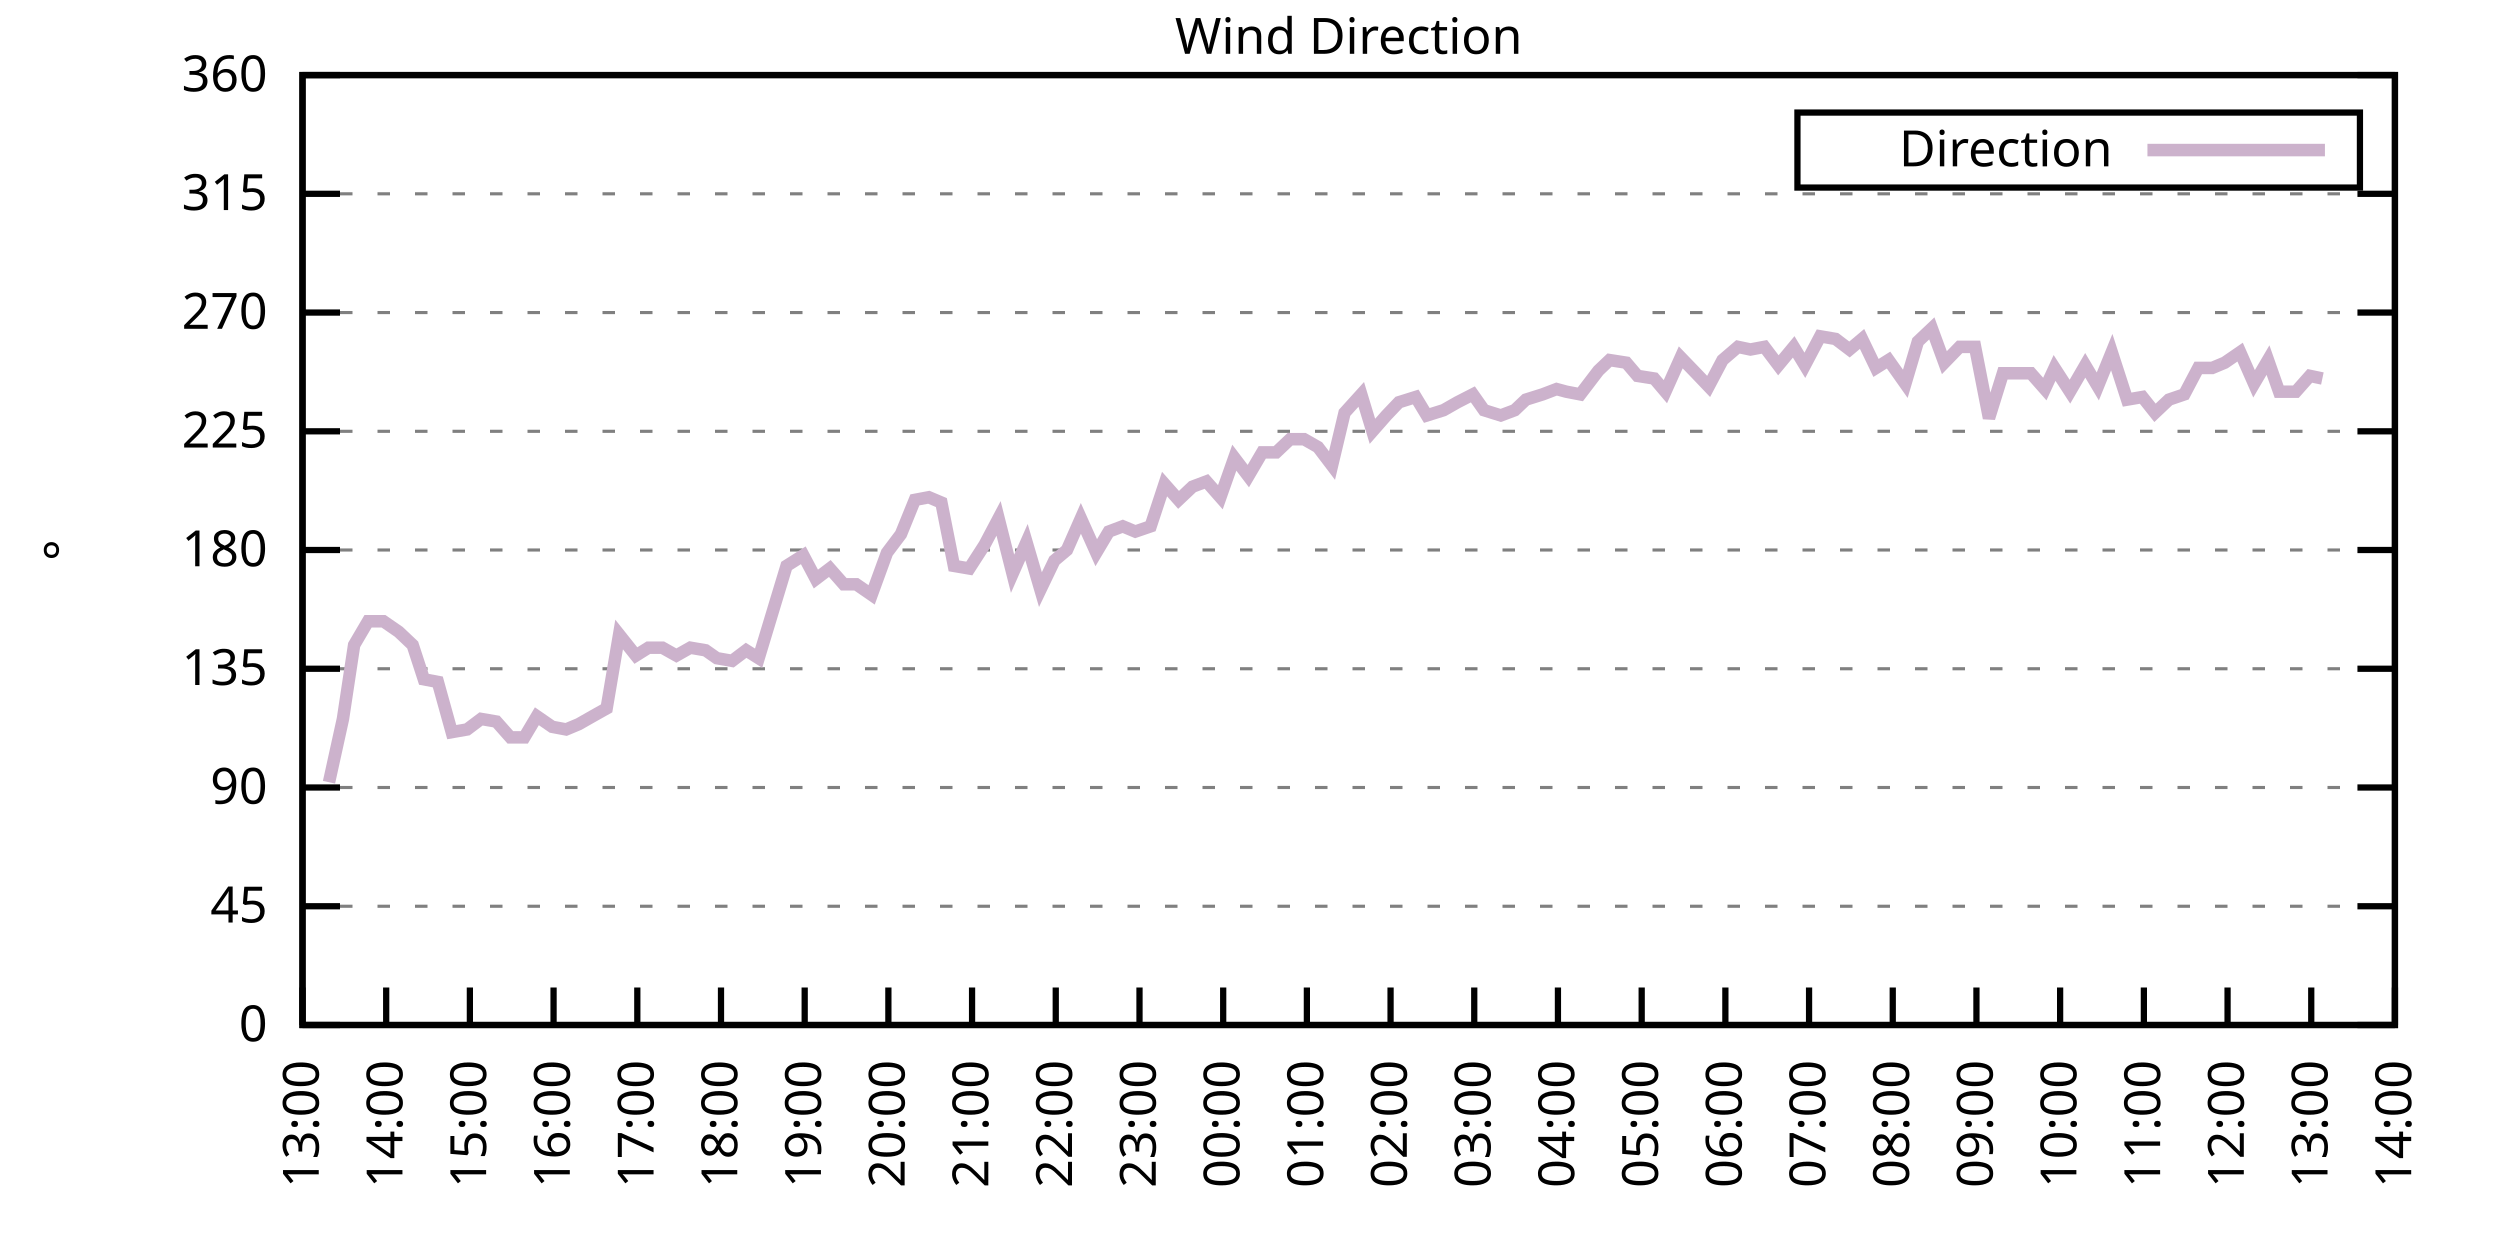
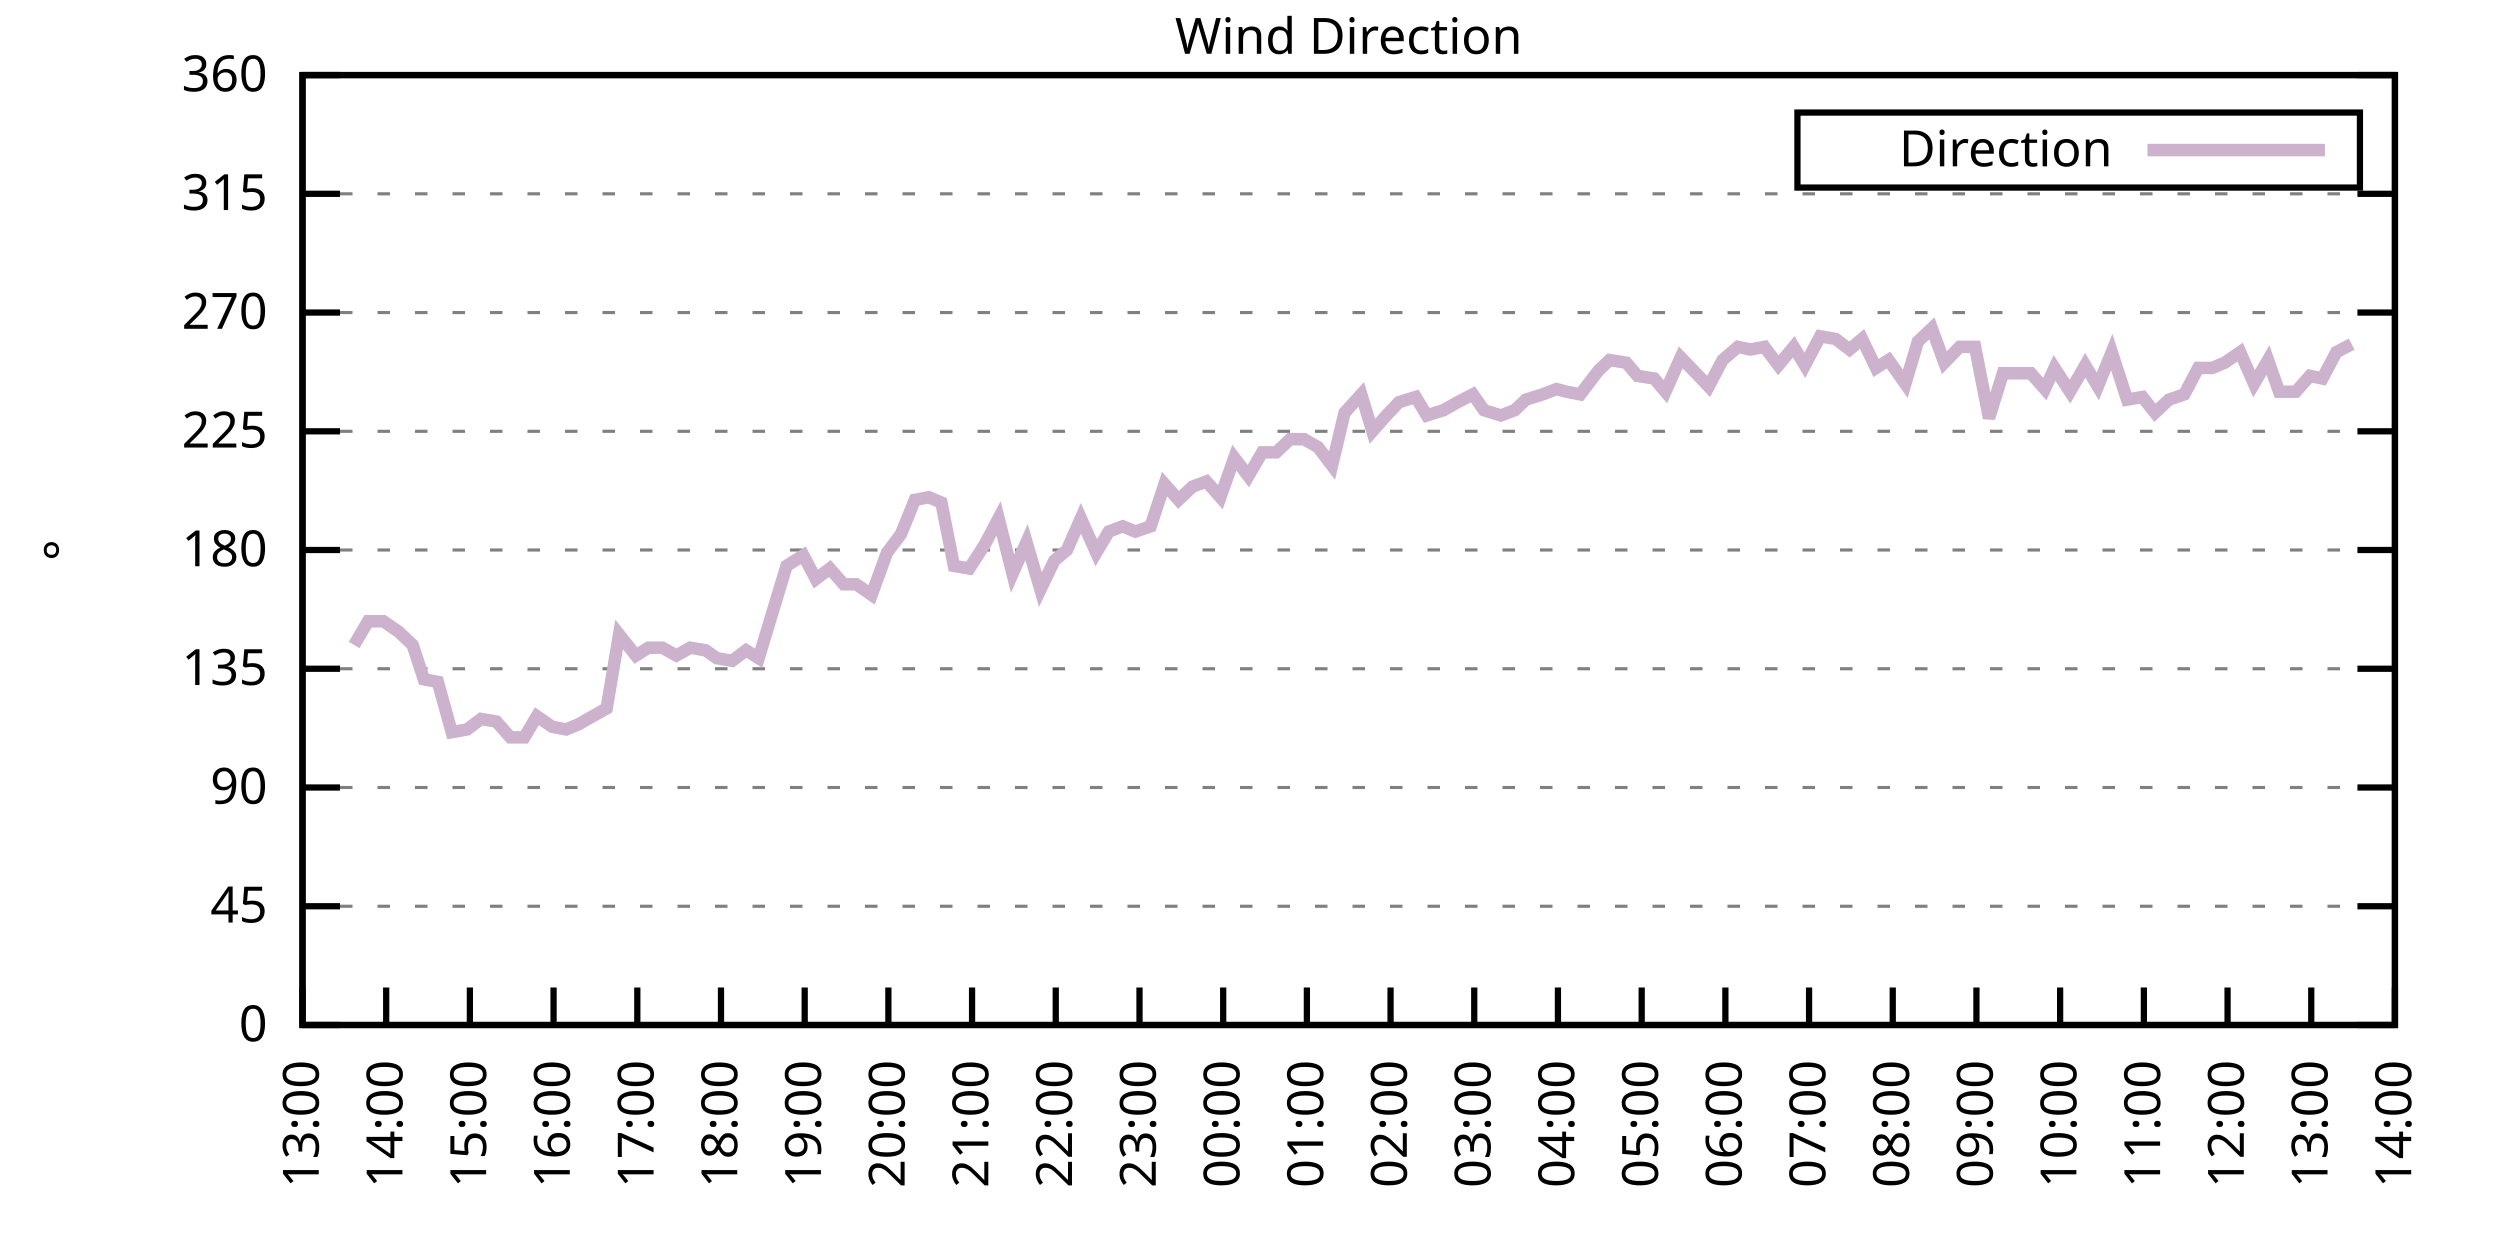
<svg xmlns="http://www.w3.org/2000/svg" xmlns:xlink="http://www.w3.org/1999/xlink" width="400" height="200" viewBox="0 0 400 200">
  <g id="gnuplot_canvas">
    <rect x="0" y="0" width="400" height="200" fill="none" />
    <defs>
      <circle id="gpDot" r="0.5" stroke-width="0.5" stroke="currentColor" />
      <path id="gpPt0" stroke-width="0.333" stroke="currentColor" d="M-1,0 h2 M0,-1 v2" />
      <path id="gpPt1" stroke-width="0.333" stroke="currentColor" d="M-1,-1 L1,1 M1,-1 L-1,1" />
      <path id="gpPt2" stroke-width="0.333" stroke="currentColor" d="M-1,0 L1,0 M0,-1 L0,1 M-1,-1 L1,1 M-1,1 L1,-1" />
      <rect id="gpPt3" stroke-width="0.333" stroke="currentColor" x="-1" y="-1" width="2" height="2" />
      <rect id="gpPt4" stroke-width="0.333" stroke="currentColor" fill="currentColor" x="-1" y="-1" width="2" height="2" />
      <circle id="gpPt5" stroke-width="0.333" stroke="currentColor" cx="0" cy="0" r="1" />
      <use xlink:href="#gpPt5" id="gpPt6" fill="currentColor" stroke="none" />
      <path id="gpPt7" stroke-width="0.333" stroke="currentColor" d="M0,-1.33 L-1.33,0.67 L1.33,0.67 z" />
      <use xlink:href="#gpPt7" id="gpPt8" fill="currentColor" stroke="none" />
      <use xlink:href="#gpPt7" id="gpPt9" stroke="currentColor" transform="rotate(180)" />
      <use xlink:href="#gpPt9" id="gpPt10" fill="currentColor" stroke="none" />
      <use xlink:href="#gpPt3" id="gpPt11" stroke="currentColor" transform="rotate(45)" />
      <use xlink:href="#gpPt11" id="gpPt12" fill="currentColor" stroke="none" />
      <path id="gpPt13" stroke-width="0.333" stroke="currentColor" d="M0,1.330 L1.265,0.411 L0.782,-1.067 L-0.782,-1.076 L-1.265,0.411 z" />
      <use xlink:href="#gpPt13" id="gpPt14" fill="currentColor" stroke="none" />
      <filter id="textbox" filterUnits="objectBoundingBox" x="0" y="0" height="1" width="1">
        <feFlood flood-color="white" flood-opacity="1" result="bgnd" />
        <feComposite in="SourceGraphic" in2="bgnd" operator="atop" />
      </filter>
      <filter id="greybox" filterUnits="objectBoundingBox" x="0" y="0" height="1" width="1">
        <feFlood flood-color="lightgrey" flood-opacity="1" result="grey" />
        <feComposite in="SourceGraphic" in2="grey" operator="atop" />
      </filter>
    </defs>
    <g fill="none" color="white" stroke="currentColor" stroke-width="1.00" stroke-linecap="butt" stroke-linejoin="miter">
</g>
    <g fill="none" color="black" stroke="currentColor" stroke-width="1.00" stroke-linecap="butt" stroke-linejoin="miter">
      <g stroke="none" shape-rendering="crispEdges">
        <polygon fill="rgb(255, 255, 255)" points="48.40,164.00 383.18,164.00 383.18,12.02 48.40,12.02 " />
      </g>
    </g>
    <g fill="none" color="black" stroke="currentColor" stroke-width="1.00" stroke-linecap="butt" stroke-linejoin="miter">
</g>
    <g fill="none" color="black" stroke="black" stroke-width="0.50" stroke-linecap="butt" stroke-linejoin="miter">
</g>
    <g fill="none" color="gray" stroke="currentColor" stroke-width="0.50" stroke-linecap="butt" stroke-linejoin="miter">
      <path stroke="gray" stroke-dasharray="2,4" class="gridline" d="M48.40,164.00 L383.19,164.00  " />
    </g>
    <g fill="none" color="gray" stroke="gray" stroke-width="1.00" stroke-linecap="butt" stroke-linejoin="miter">
</g>
    <g fill="none" color="black" stroke="currentColor" stroke-width="1.00" stroke-linecap="butt" stroke-linejoin="miter">
      <path stroke="black" d="M48.40,164.00 L54.40,164.00 M383.19,164.00 L377.19,164.00  " />
      <g transform="translate(42.80,166.60)" stroke="none" fill="black" font-family="Sans" font-size="8.00" text-anchor="end">
        <text>
          <tspan font-family="Sans"> 0</tspan>
        </text>
      </g>
    </g>
    <g fill="none" color="black" stroke="currentColor" stroke-width="1.00" stroke-linecap="butt" stroke-linejoin="miter">
</g>
    <g fill="none" color="black" stroke="black" stroke-width="0.50" stroke-linecap="butt" stroke-linejoin="miter">
</g>
    <g fill="none" color="gray" stroke="currentColor" stroke-width="0.50" stroke-linecap="butt" stroke-linejoin="miter">
      <path stroke="gray" stroke-dasharray="2,4" class="gridline" d="M48.40,145.00 L383.19,145.00  " />
    </g>
    <g fill="none" color="gray" stroke="gray" stroke-width="1.00" stroke-linecap="butt" stroke-linejoin="miter">
</g>
    <g fill="none" color="black" stroke="currentColor" stroke-width="1.00" stroke-linecap="butt" stroke-linejoin="miter">
      <path stroke="black" d="M48.40,145.00 L54.40,145.00 M383.19,145.00 L377.19,145.00  " />
      <g transform="translate(42.80,147.60)" stroke="none" fill="black" font-family="Sans" font-size="8.00" text-anchor="end">
        <text>
          <tspan font-family="Sans"> 45</tspan>
        </text>
      </g>
    </g>
    <g fill="none" color="black" stroke="currentColor" stroke-width="1.00" stroke-linecap="butt" stroke-linejoin="miter">
</g>
    <g fill="none" color="black" stroke="black" stroke-width="0.50" stroke-linecap="butt" stroke-linejoin="miter">
</g>
    <g fill="none" color="gray" stroke="currentColor" stroke-width="0.50" stroke-linecap="butt" stroke-linejoin="miter">
      <path stroke="gray" stroke-dasharray="2,4" class="gridline" d="M48.40,126.00 L383.19,126.00  " />
    </g>
    <g fill="none" color="gray" stroke="gray" stroke-width="1.00" stroke-linecap="butt" stroke-linejoin="miter">
</g>
    <g fill="none" color="black" stroke="currentColor" stroke-width="1.00" stroke-linecap="butt" stroke-linejoin="miter">
      <path stroke="black" d="M48.40,126.00 L54.40,126.00 M383.19,126.00 L377.19,126.00  " />
      <g transform="translate(42.80,128.60)" stroke="none" fill="black" font-family="Sans" font-size="8.00" text-anchor="end">
        <text>
          <tspan font-family="Sans"> 90</tspan>
        </text>
      </g>
    </g>
    <g fill="none" color="black" stroke="currentColor" stroke-width="1.00" stroke-linecap="butt" stroke-linejoin="miter">
</g>
    <g fill="none" color="black" stroke="black" stroke-width="0.50" stroke-linecap="butt" stroke-linejoin="miter">
</g>
    <g fill="none" color="gray" stroke="currentColor" stroke-width="0.50" stroke-linecap="butt" stroke-linejoin="miter">
      <path stroke="gray" stroke-dasharray="2,4" class="gridline" d="M48.40,107.00 L383.19,107.00  " />
    </g>
    <g fill="none" color="gray" stroke="gray" stroke-width="1.00" stroke-linecap="butt" stroke-linejoin="miter">
</g>
    <g fill="none" color="black" stroke="currentColor" stroke-width="1.00" stroke-linecap="butt" stroke-linejoin="miter">
      <path stroke="black" d="M48.40,107.00 L54.40,107.00 M383.19,107.00 L377.19,107.00  " />
      <g transform="translate(42.80,109.60)" stroke="none" fill="black" font-family="Sans" font-size="8.00" text-anchor="end">
        <text>
          <tspan font-family="Sans"> 135</tspan>
        </text>
      </g>
    </g>
    <g fill="none" color="black" stroke="currentColor" stroke-width="1.00" stroke-linecap="butt" stroke-linejoin="miter">
</g>
    <g fill="none" color="black" stroke="black" stroke-width="0.50" stroke-linecap="butt" stroke-linejoin="miter">
</g>
    <g fill="none" color="gray" stroke="currentColor" stroke-width="0.50" stroke-linecap="butt" stroke-linejoin="miter">
      <path stroke="gray" stroke-dasharray="2,4" class="gridline" d="M48.40,88.00 L383.19,88.00  " />
    </g>
    <g fill="none" color="gray" stroke="gray" stroke-width="1.00" stroke-linecap="butt" stroke-linejoin="miter">
</g>
    <g fill="none" color="black" stroke="currentColor" stroke-width="1.00" stroke-linecap="butt" stroke-linejoin="miter">
      <path stroke="black" d="M48.40,88.00 L54.40,88.00 M383.19,88.00 L377.19,88.00  " />
      <g transform="translate(42.80,90.60)" stroke="none" fill="black" font-family="Sans" font-size="8.00" text-anchor="end">
        <text>
          <tspan font-family="Sans"> 180</tspan>
        </text>
      </g>
    </g>
    <g fill="none" color="black" stroke="currentColor" stroke-width="1.00" stroke-linecap="butt" stroke-linejoin="miter">
</g>
    <g fill="none" color="black" stroke="black" stroke-width="0.50" stroke-linecap="butt" stroke-linejoin="miter">
</g>
    <g fill="none" color="gray" stroke="currentColor" stroke-width="0.50" stroke-linecap="butt" stroke-linejoin="miter">
      <path stroke="gray" stroke-dasharray="2,4" class="gridline" d="M48.40,69.01 L383.19,69.01  " />
    </g>
    <g fill="none" color="gray" stroke="gray" stroke-width="1.00" stroke-linecap="butt" stroke-linejoin="miter">
</g>
    <g fill="none" color="black" stroke="currentColor" stroke-width="1.00" stroke-linecap="butt" stroke-linejoin="miter">
      <path stroke="black" d="M48.40,69.01 L54.40,69.01 M383.19,69.01 L377.19,69.01  " />
      <g transform="translate(42.80,71.61)" stroke="none" fill="black" font-family="Sans" font-size="8.00" text-anchor="end">
        <text>
          <tspan font-family="Sans"> 225</tspan>
        </text>
      </g>
    </g>
    <g fill="none" color="black" stroke="currentColor" stroke-width="1.00" stroke-linecap="butt" stroke-linejoin="miter">
</g>
    <g fill="none" color="black" stroke="black" stroke-width="0.50" stroke-linecap="butt" stroke-linejoin="miter">
</g>
    <g fill="none" color="gray" stroke="currentColor" stroke-width="0.50" stroke-linecap="butt" stroke-linejoin="miter">
      <path stroke="gray" stroke-dasharray="2,4" class="gridline" d="M48.40,50.01 L383.19,50.01  " />
    </g>
    <g fill="none" color="gray" stroke="gray" stroke-width="1.00" stroke-linecap="butt" stroke-linejoin="miter">
</g>
    <g fill="none" color="black" stroke="currentColor" stroke-width="1.00" stroke-linecap="butt" stroke-linejoin="miter">
      <path stroke="black" d="M48.40,50.01 L54.40,50.01 M383.19,50.01 L377.19,50.01  " />
      <g transform="translate(42.80,52.61)" stroke="none" fill="black" font-family="Sans" font-size="8.00" text-anchor="end">
        <text>
          <tspan font-family="Sans"> 270</tspan>
        </text>
      </g>
    </g>
    <g fill="none" color="black" stroke="currentColor" stroke-width="1.00" stroke-linecap="butt" stroke-linejoin="miter">
</g>
    <g fill="none" color="black" stroke="black" stroke-width="0.50" stroke-linecap="butt" stroke-linejoin="miter">
</g>
    <g fill="none" color="gray" stroke="currentColor" stroke-width="0.50" stroke-linecap="butt" stroke-linejoin="miter">
      <path stroke="gray" stroke-dasharray="2,4" class="gridline" d="M48.40,31.01 L383.19,31.01  " />
    </g>
    <g fill="none" color="gray" stroke="gray" stroke-width="1.00" stroke-linecap="butt" stroke-linejoin="miter">
</g>
    <g fill="none" color="black" stroke="currentColor" stroke-width="1.00" stroke-linecap="butt" stroke-linejoin="miter">
      <path stroke="black" d="M48.40,31.01 L54.40,31.01 M383.19,31.01 L377.19,31.01  " />
      <g transform="translate(42.80,33.61)" stroke="none" fill="black" font-family="Sans" font-size="8.00" text-anchor="end">
        <text>
          <tspan font-family="Sans"> 315</tspan>
        </text>
      </g>
    </g>
    <g fill="none" color="black" stroke="currentColor" stroke-width="1.00" stroke-linecap="butt" stroke-linejoin="miter">
</g>
    <g fill="none" color="black" stroke="black" stroke-width="0.50" stroke-linecap="butt" stroke-linejoin="miter">
</g>
    <g fill="none" color="gray" stroke="currentColor" stroke-width="0.50" stroke-linecap="butt" stroke-linejoin="miter">
      <path stroke="gray" stroke-dasharray="2,4" class="gridline" d="M48.40,12.01 L383.19,12.01  " />
    </g>
    <g fill="none" color="gray" stroke="gray" stroke-width="1.00" stroke-linecap="butt" stroke-linejoin="miter">
</g>
    <g fill="none" color="black" stroke="currentColor" stroke-width="1.00" stroke-linecap="butt" stroke-linejoin="miter">
      <path stroke="black" d="M48.40,12.01 L54.40,12.01 M383.19,12.01 L377.19,12.01  " />
      <g transform="translate(42.80,14.61)" stroke="none" fill="black" font-family="Sans" font-size="8.00" text-anchor="end">
        <text>
          <tspan font-family="Sans"> 360</tspan>
        </text>
      </g>
    </g>
    <g fill="none" color="black" stroke="currentColor" stroke-width="1.00" stroke-linecap="butt" stroke-linejoin="miter">
      <path stroke="black" d="M48.40,164.00 L48.40,158.00  " />
      <g transform="translate(51.00,169.60) rotate(270.00)" stroke="none" fill="black" font-family="Sans" font-size="8.00" text-anchor="end">
        <text>
          <tspan font-family="Sans">13:00</tspan>
        </text>
      </g>
    </g>
    <g fill="none" color="black" stroke="currentColor" stroke-width="1.00" stroke-linecap="butt" stroke-linejoin="miter">
      <path stroke="black" d="M61.79,164.00 L61.79,158.00  " />
      <g transform="translate(64.39,169.60) rotate(270.00)" stroke="none" fill="black" font-family="Sans" font-size="8.00" text-anchor="end">
        <text>
          <tspan font-family="Sans">14:00</tspan>
        </text>
      </g>
    </g>
    <g fill="none" color="black" stroke="currentColor" stroke-width="1.00" stroke-linecap="butt" stroke-linejoin="miter">
      <path stroke="black" d="M75.18,164.00 L75.18,158.00  " />
      <g transform="translate(77.78,169.60) rotate(270.00)" stroke="none" fill="black" font-family="Sans" font-size="8.00" text-anchor="end">
        <text>
          <tspan font-family="Sans">15:00</tspan>
        </text>
      </g>
    </g>
    <g fill="none" color="black" stroke="currentColor" stroke-width="1.00" stroke-linecap="butt" stroke-linejoin="miter">
      <path stroke="black" d="M88.57,164.00 L88.57,158.00  " />
      <g transform="translate(91.17,169.60) rotate(270.00)" stroke="none" fill="black" font-family="Sans" font-size="8.00" text-anchor="end">
        <text>
          <tspan font-family="Sans">16:00</tspan>
        </text>
      </g>
    </g>
    <g fill="none" color="black" stroke="currentColor" stroke-width="1.00" stroke-linecap="butt" stroke-linejoin="miter">
      <path stroke="black" d="M101.97,164.00 L101.97,158.00  " />
      <g transform="translate(104.57,169.60) rotate(270.00)" stroke="none" fill="black" font-family="Sans" font-size="8.00" text-anchor="end">
        <text>
          <tspan font-family="Sans">17:00</tspan>
        </text>
      </g>
    </g>
    <g fill="none" color="black" stroke="currentColor" stroke-width="1.00" stroke-linecap="butt" stroke-linejoin="miter">
      <path stroke="black" d="M115.36,164.00 L115.36,158.00  " />
      <g transform="translate(117.96,169.60) rotate(270.00)" stroke="none" fill="black" font-family="Sans" font-size="8.00" text-anchor="end">
        <text>
          <tspan font-family="Sans">18:00</tspan>
        </text>
      </g>
    </g>
    <g fill="none" color="black" stroke="currentColor" stroke-width="1.00" stroke-linecap="butt" stroke-linejoin="miter">
      <path stroke="black" d="M128.75,164.00 L128.75,158.00  " />
      <g transform="translate(131.35,169.60) rotate(270.00)" stroke="none" fill="black" font-family="Sans" font-size="8.00" text-anchor="end">
        <text>
          <tspan font-family="Sans">19:00</tspan>
        </text>
      </g>
    </g>
    <g fill="none" color="black" stroke="currentColor" stroke-width="1.00" stroke-linecap="butt" stroke-linejoin="miter">
      <path stroke="black" d="M142.14,164.00 L142.14,158.00  " />
      <g transform="translate(144.74,169.60) rotate(270.00)" stroke="none" fill="black" font-family="Sans" font-size="8.00" text-anchor="end">
        <text>
          <tspan font-family="Sans">20:00</tspan>
        </text>
      </g>
    </g>
    <g fill="none" color="black" stroke="currentColor" stroke-width="1.00" stroke-linecap="butt" stroke-linejoin="miter">
      <path stroke="black" d="M155.53,164.00 L155.53,158.00  " />
      <g transform="translate(158.13,169.60) rotate(270.00)" stroke="none" fill="black" font-family="Sans" font-size="8.00" text-anchor="end">
        <text>
          <tspan font-family="Sans">21:00</tspan>
        </text>
      </g>
    </g>
    <g fill="none" color="black" stroke="currentColor" stroke-width="1.00" stroke-linecap="butt" stroke-linejoin="miter">
      <path stroke="black" d="M168.92,164.00 L168.92,158.00  " />
      <g transform="translate(171.52,169.60) rotate(270.00)" stroke="none" fill="black" font-family="Sans" font-size="8.00" text-anchor="end">
        <text>
          <tspan font-family="Sans">22:00</tspan>
        </text>
      </g>
    </g>
    <g fill="none" color="black" stroke="currentColor" stroke-width="1.00" stroke-linecap="butt" stroke-linejoin="miter">
      <path stroke="black" d="M182.32,164.00 L182.32,158.00  " />
      <g transform="translate(184.92,169.60) rotate(270.00)" stroke="none" fill="black" font-family="Sans" font-size="8.00" text-anchor="end">
        <text>
          <tspan font-family="Sans">23:00</tspan>
        </text>
      </g>
    </g>
    <g fill="none" color="black" stroke="currentColor" stroke-width="1.00" stroke-linecap="butt" stroke-linejoin="miter">
      <path stroke="black" d="M195.71,164.00 L195.71,158.00  " />
      <g transform="translate(198.31,169.60) rotate(270.00)" stroke="none" fill="black" font-family="Sans" font-size="8.00" text-anchor="end">
        <text>
          <tspan font-family="Sans">00:00</tspan>
        </text>
      </g>
    </g>
    <g fill="none" color="black" stroke="currentColor" stroke-width="1.00" stroke-linecap="butt" stroke-linejoin="miter">
      <path stroke="black" d="M209.10,164.00 L209.10,158.00  " />
      <g transform="translate(211.70,169.60) rotate(270.00)" stroke="none" fill="black" font-family="Sans" font-size="8.00" text-anchor="end">
        <text>
          <tspan font-family="Sans">01:00</tspan>
        </text>
      </g>
    </g>
    <g fill="none" color="black" stroke="currentColor" stroke-width="1.00" stroke-linecap="butt" stroke-linejoin="miter">
      <path stroke="black" d="M222.49,164.00 L222.49,158.00  " />
      <g transform="translate(225.09,169.60) rotate(270.00)" stroke="none" fill="black" font-family="Sans" font-size="8.00" text-anchor="end">
        <text>
          <tspan font-family="Sans">02:00</tspan>
        </text>
      </g>
    </g>
    <g fill="none" color="black" stroke="currentColor" stroke-width="1.00" stroke-linecap="butt" stroke-linejoin="miter">
      <path stroke="black" d="M235.88,164.00 L235.88,158.00  " />
      <g transform="translate(238.48,169.60) rotate(270.00)" stroke="none" fill="black" font-family="Sans" font-size="8.00" text-anchor="end">
        <text>
          <tspan font-family="Sans">03:00</tspan>
        </text>
      </g>
    </g>
    <g fill="none" color="black" stroke="currentColor" stroke-width="1.00" stroke-linecap="butt" stroke-linejoin="miter">
      <path stroke="black" d="M249.27,164.00 L249.27,158.00  " />
      <g transform="translate(251.87,169.60) rotate(270.00)" stroke="none" fill="black" font-family="Sans" font-size="8.00" text-anchor="end">
        <text>
          <tspan font-family="Sans">04:00</tspan>
        </text>
      </g>
    </g>
    <g fill="none" color="black" stroke="currentColor" stroke-width="1.00" stroke-linecap="butt" stroke-linejoin="miter">
      <path stroke="black" d="M262.67,164.00 L262.67,158.00  " />
      <g transform="translate(265.27,169.60) rotate(270.00)" stroke="none" fill="black" font-family="Sans" font-size="8.00" text-anchor="end">
        <text>
          <tspan font-family="Sans">05:00</tspan>
        </text>
      </g>
    </g>
    <g fill="none" color="black" stroke="currentColor" stroke-width="1.00" stroke-linecap="butt" stroke-linejoin="miter">
      <path stroke="black" d="M276.06,164.00 L276.06,158.00  " />
      <g transform="translate(278.66,169.60) rotate(270.00)" stroke="none" fill="black" font-family="Sans" font-size="8.00" text-anchor="end">
        <text>
          <tspan font-family="Sans">06:00</tspan>
        </text>
      </g>
    </g>
    <g fill="none" color="black" stroke="currentColor" stroke-width="1.00" stroke-linecap="butt" stroke-linejoin="miter">
      <path stroke="black" d="M289.45,164.00 L289.45,158.00  " />
      <g transform="translate(292.05,169.60) rotate(270.00)" stroke="none" fill="black" font-family="Sans" font-size="8.00" text-anchor="end">
        <text>
          <tspan font-family="Sans">07:00</tspan>
        </text>
      </g>
    </g>
    <g fill="none" color="black" stroke="currentColor" stroke-width="1.00" stroke-linecap="butt" stroke-linejoin="miter">
      <path stroke="black" d="M302.84,164.00 L302.84,158.00  " />
      <g transform="translate(305.44,169.60) rotate(270.00)" stroke="none" fill="black" font-family="Sans" font-size="8.00" text-anchor="end">
        <text>
          <tspan font-family="Sans">08:00</tspan>
        </text>
      </g>
    </g>
    <g fill="none" color="black" stroke="currentColor" stroke-width="1.00" stroke-linecap="butt" stroke-linejoin="miter">
      <path stroke="black" d="M316.23,164.00 L316.23,158.00  " />
      <g transform="translate(318.83,169.60) rotate(270.00)" stroke="none" fill="black" font-family="Sans" font-size="8.00" text-anchor="end">
        <text>
          <tspan font-family="Sans">09:00</tspan>
        </text>
      </g>
    </g>
    <g fill="none" color="black" stroke="currentColor" stroke-width="1.00" stroke-linecap="butt" stroke-linejoin="miter">
      <path stroke="black" d="M329.62,164.00 L329.62,158.00  " />
      <g transform="translate(332.22,169.60) rotate(270.00)" stroke="none" fill="black" font-family="Sans" font-size="8.00" text-anchor="end">
        <text>
          <tspan font-family="Sans">10:00</tspan>
        </text>
      </g>
    </g>
    <g fill="none" color="black" stroke="currentColor" stroke-width="1.00" stroke-linecap="butt" stroke-linejoin="miter">
      <path stroke="black" d="M343.02,164.00 L343.02,158.00  " />
      <g transform="translate(345.62,169.60) rotate(270.00)" stroke="none" fill="black" font-family="Sans" font-size="8.00" text-anchor="end">
        <text>
          <tspan font-family="Sans">11:00</tspan>
        </text>
      </g>
    </g>
    <g fill="none" color="black" stroke="currentColor" stroke-width="1.00" stroke-linecap="butt" stroke-linejoin="miter">
      <path stroke="black" d="M356.41,164.00 L356.41,158.00  " />
      <g transform="translate(359.01,169.60) rotate(270.00)" stroke="none" fill="black" font-family="Sans" font-size="8.00" text-anchor="end">
        <text>
          <tspan font-family="Sans">12:00</tspan>
        </text>
      </g>
    </g>
    <g fill="none" color="black" stroke="currentColor" stroke-width="1.00" stroke-linecap="butt" stroke-linejoin="miter">
      <path stroke="black" d="M369.80,164.00 L369.80,158.00  " />
      <g transform="translate(372.40,169.60) rotate(270.00)" stroke="none" fill="black" font-family="Sans" font-size="8.00" text-anchor="end">
        <text>
          <tspan font-family="Sans">13:00</tspan>
        </text>
      </g>
    </g>
    <g fill="none" color="black" stroke="currentColor" stroke-width="1.00" stroke-linecap="butt" stroke-linejoin="miter">
      <path stroke="black" d="M383.19,164.00 L383.19,158.00  " />
      <g transform="translate(385.79,169.60) rotate(270.00)" stroke="none" fill="black" font-family="Sans" font-size="8.00" text-anchor="end">
        <text>
          <tspan font-family="Sans">14:00</tspan>
        </text>
      </g>
    </g>
    <g fill="none" color="black" stroke="currentColor" stroke-width="1.00" stroke-linecap="butt" stroke-linejoin="miter">
</g>
    <g fill="none" color="black" stroke="currentColor" stroke-width="1.00" stroke-linecap="butt" stroke-linejoin="miter">
      <path stroke="black" d="M48.40,12.01 L48.40,164.00 L383.19,164.00 L383.19,12.01 L48.40,12.01 Z  " />
    </g>
    <g fill="none" color="black" stroke="currentColor" stroke-width="1.00" stroke-linecap="butt" stroke-linejoin="miter">
</g>
    <g fill="none" color="black" stroke="currentColor" stroke-width="1.00" stroke-linecap="butt" stroke-linejoin="miter">
      <path stroke="black" d="M287.59,30.01 L287.59,18.01 L377.59,18.01 L377.59,30.01 L287.59,30.01 Z  " />
    </g>
    <g id="Wind_direction_plot_1">
      <g fill="none" color="white" stroke="black" stroke-width="2.00" stroke-linecap="butt" stroke-linejoin="miter">
</g>
      <g fill="none" color="black" stroke="currentColor" stroke-width="2.00" stroke-linecap="butt" stroke-linejoin="miter">
        <g transform="translate(337.99,26.61)" stroke="none" fill="black" font-family="Sans" font-size="8.00" text-anchor="end">
          <text>
            <tspan font-family="Sans">Direction</tspan>
          </text>
        </g>
      </g>
      <g fill="none" color="black" stroke="currentColor" stroke-width="2.00" stroke-linecap="butt" stroke-linejoin="miter">
-         <path stroke="rgb(204, 178, 204)" d="M343.59,24.01 L371.99,24.01 M52.64,125.16 L54.87,115.03 L56.66,103.20 L58.89,99.40 L61.35,99.40 L63.80,101.09   L66.03,103.20 L67.82,108.69 L70.05,109.11 L72.28,117.14 L74.74,116.71 L76.97,115.03 L79.42,115.45 L81.66,117.98   L83.89,117.98 L85.90,114.60 L88.35,116.29 L90.58,116.71 L92.59,115.87 L94.82,114.60 L97.06,113.34 L99.06,101.52   L101.74,104.89 L103.75,103.63 L105.98,103.63 L108.22,104.89 L110.45,103.63 L112.90,104.05 L114.69,105.31 L117.14,105.74   L119.38,104.05 L121.38,105.31 L124.06,96.45 L125.85,90.54 L128.53,88.85 L130.54,92.65 L132.77,90.96 L135.00,93.49   L137.01,93.49 L139.46,95.18 L141.92,88.43 L144.15,85.47 L146.38,79.98 L148.61,79.56 L150.62,80.41 L152.63,90.54   L155.09,90.96 L157.54,87.16 L159.77,82.94 L162.01,91.80 L164.24,86.74 L166.47,94.34 L168.70,89.69 L170.71,88.00   L172.94,82.94 L175.40,88.43 L177.41,85.05 L179.64,84.21 L181.65,85.05 L184.10,84.21 L186.33,77.45 L188.57,79.98   L190.80,77.87 L193.03,77.03 L195.26,79.56 L197.49,73.23 L199.73,76.18 L201.96,72.38 L204.19,72.38 L206.42,70.27   L208.65,70.27 L210.88,71.54 L213.12,74.49 L215.13,66.05 L217.80,63.10 L219.59,69.01 L221.82,66.47 L223.83,64.36   L226.51,63.52 L228.29,66.47 L230.97,65.63 L233.20,64.36 L235.66,63.10 L237.44,65.63 L240.12,66.47 L242.36,65.63   L244.14,63.94 L246.82,63.10 L249.05,62.25 L250.61,62.67 L252.85,63.10 L255.75,59.30 L257.53,57.61 L260.21,58.03   L262.00,60.14 L264.67,60.56 L266.46,62.67 L268.92,57.18 L271.37,59.72 L273.38,61.83 L275.61,57.61 L278.07,55.50   L280.07,55.92 L282.31,55.50 L284.54,58.45 L286.99,55.50 L288.78,58.45 L291.23,53.81 L293.69,54.23 L295.92,55.92   L297.93,54.23 L300.16,58.87 L302.17,57.61 L304.85,61.41 L306.86,54.65 L309.09,52.54 L311.10,58.03 L313.55,55.50   L316.01,55.50 L318.24,66.90 L320.47,59.72 L322.70,59.72 L324.94,59.72 L327.17,62.25 L328.73,58.87 L331.19,62.67   L333.64,58.45 L335.65,61.83 L337.88,56.34 L340.34,63.94 L342.79,63.52 L344.80,66.05 L347.03,63.94 L349.49,63.10   L351.72,58.87 L353.95,58.87 L355.96,58.03 L358.42,56.34 L360.65,61.41 L362.88,57.61 L364.66,62.67 L367.34,62.67   L369.58,60.14 L371.58,60.56  " />
+         <path stroke="rgb(204, 178, 204)" d="M343.59,24.01 L371.99,24.01 M56.66,103.20 L58.89,99.40 L61.35,99.40 L63.80,101.09 L66.03,103.20 L67.82,108.69   L70.05,109.11 L72.28,117.14 L74.74,116.71 L76.97,115.03 L79.42,115.45 L81.66,117.98 L83.89,117.98 L85.90,114.60   L88.35,116.29 L90.58,116.71 L92.59,115.87 L94.82,114.60 L97.06,113.34 L99.06,101.52 L101.74,104.89 L103.75,103.63   L105.98,103.63 L108.22,104.89 L110.45,103.63 L112.90,104.05 L114.69,105.31 L117.14,105.74 L119.38,104.05 L121.38,105.31   L124.06,96.45 L125.85,90.54 L128.53,88.85 L130.54,92.65 L132.77,90.96 L135.00,93.49 L137.01,93.49 L139.46,95.18   L141.92,88.43 L144.15,85.47 L146.38,79.98 L148.61,79.56 L150.62,80.41 L152.63,90.54 L155.09,90.96 L157.54,87.16   L159.77,82.94 L162.01,91.80 L164.24,86.74 L166.47,94.34 L168.70,89.69 L170.71,88.00 L172.94,82.94 L175.40,88.43   L177.41,85.05 L179.64,84.21 L181.65,85.05 L184.10,84.21 L186.33,77.45 L188.57,79.98 L190.80,77.87 L193.03,77.03   L195.26,79.56 L197.49,73.23 L199.73,76.18 L201.96,72.38 L204.19,72.38 L206.42,70.27 L208.65,70.27 L210.88,71.54   L213.12,74.49 L215.13,66.05 L217.80,63.10 L219.59,69.01 L221.82,66.47 L223.83,64.36 L226.51,63.52 L228.29,66.47   L230.97,65.63 L233.20,64.36 L235.66,63.10 L237.44,65.63 L240.12,66.47 L242.36,65.63 L244.14,63.94 L246.82,63.10   L249.05,62.25 L250.61,62.67 L252.85,63.10 L255.75,59.30 L257.53,57.61 L260.21,58.03 L262.00,60.14 L264.67,60.56   L266.46,62.67 L268.92,57.18 L271.37,59.72 L273.38,61.83 L275.61,57.61 L278.07,55.50 L280.07,55.92 L282.31,55.50   L284.54,58.45 L286.99,55.50 L288.78,58.45 L291.23,53.81 L293.69,54.23 L295.92,55.92 L297.93,54.23 L300.16,58.87   L302.17,57.61 L304.85,61.41 L306.86,54.65 L309.09,52.54 L311.10,58.03 L313.55,55.50 L316.01,55.50 L318.24,66.90   L320.47,59.72 L322.70,59.72 L324.94,59.72 L327.17,62.25 L328.73,58.87 L331.19,62.67 L333.64,58.45 L335.65,61.83   L337.88,56.34 L340.34,63.94 L342.79,63.52 L344.80,66.05 L347.03,63.94 L349.49,63.10 L351.72,58.87 L353.95,58.87   L355.96,58.03 L358.42,56.34 L360.65,61.41 L362.88,57.61 L364.66,62.67 L367.34,62.67 L369.58,60.14 L371.58,60.56   L373.82,56.34 L376.27,55.07  " />
      </g>
    </g>
    <g fill="none" color="black" stroke="currentColor" stroke-width="2.00" stroke-linecap="butt" stroke-linejoin="miter">
</g>
    <g fill="none" color="black" stroke="black" stroke-width="1.00" stroke-linecap="butt" stroke-linejoin="miter">
</g>
    <g fill="none" color="black" stroke="currentColor" stroke-width="1.00" stroke-linecap="butt" stroke-linejoin="miter">
      <path stroke="black" d="M48.40,12.01 L48.40,164.00 L383.19,164.00 L383.19,12.01 L48.40,12.01 Z  " />
      <g transform="translate(12.80,88.01) rotate(270.00)" stroke="none" fill="black" font-family="Sans" font-size="8.00" text-anchor="middle">
        <text>
          <tspan font-family="Sans">°</tspan>
        </text>
      </g>
    </g>
    <g fill="none" color="black" stroke="currentColor" stroke-width="1.00" stroke-linecap="butt" stroke-linejoin="miter">
</g>
    <g fill="none" color="black" stroke="currentColor" stroke-width="1.00" stroke-linecap="butt" stroke-linejoin="miter">
      <g transform="translate(215.79,8.61)" stroke="none" fill="black" font-family="Sans" font-size="8.00" text-anchor="middle">
        <text>
          <tspan font-family="Sans">Wind Direction</tspan>
        </text>
      </g>
    </g>
    <g fill="none" color="black" stroke="currentColor" stroke-width="1.00" stroke-linecap="butt" stroke-linejoin="miter">
</g>
  </g>
</svg>
